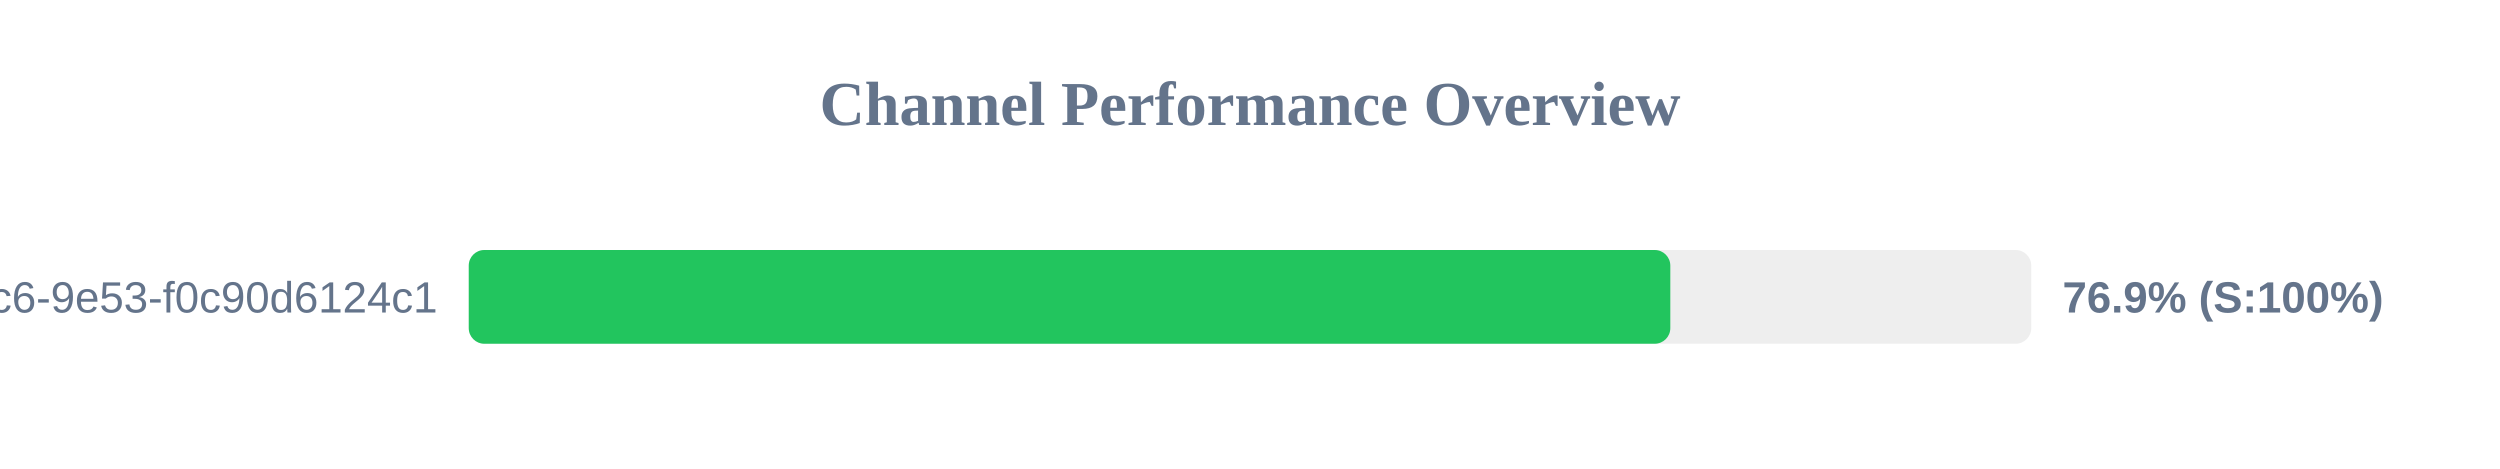
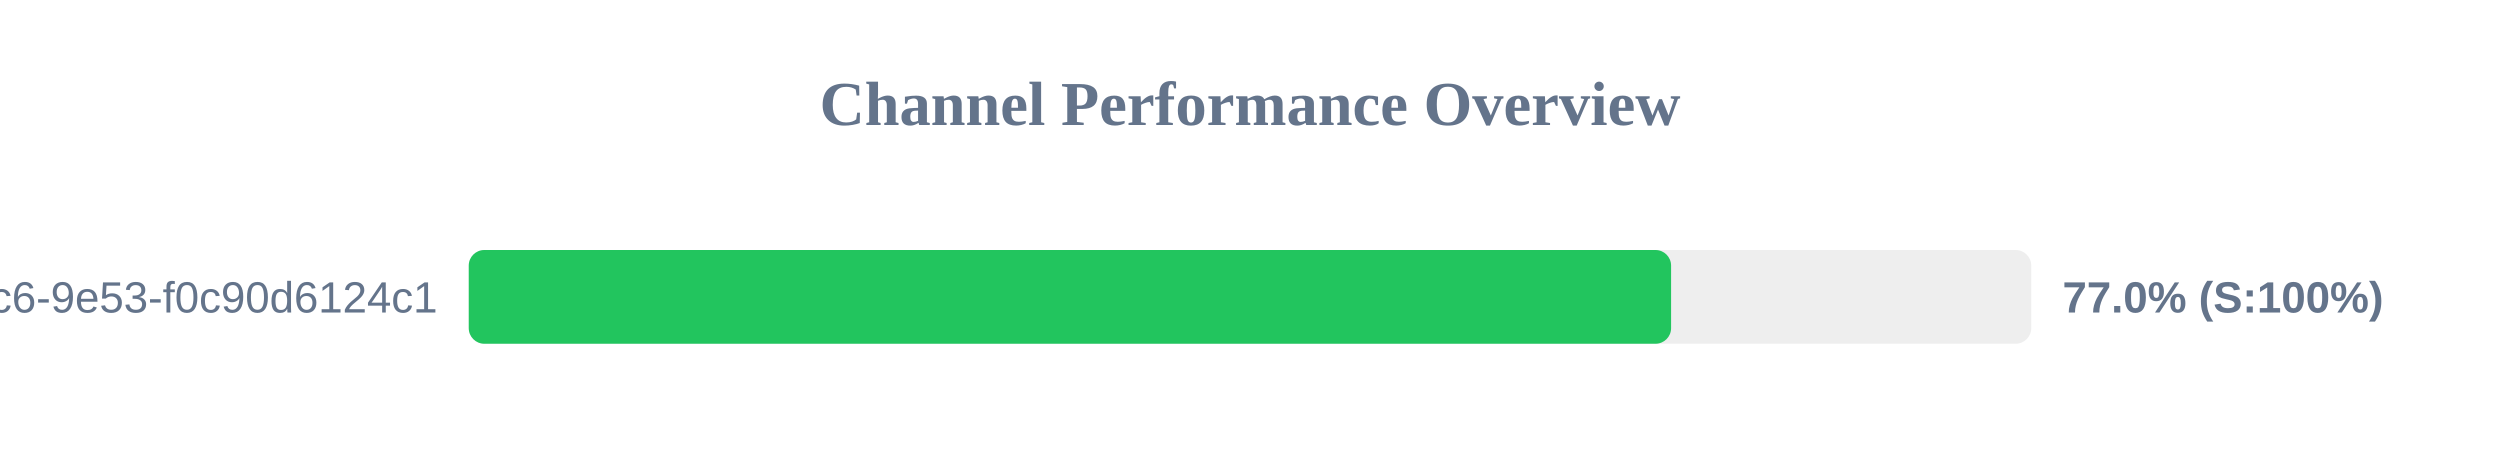
<svg xmlns="http://www.w3.org/2000/svg" width="800" height="150" version="1.1">
  <style>
        .row { font: 14px Arial; fill: #64748b; }
        .score { font: bold 14px Arial; fill: #64748b; }
    </style>
  <text x="400" y="40" text-anchor="middle" font-size="20px" font-weight="bold" fill="#64748b">Channel Performance Overview</text>
  <rect x="150" y="80" width="500" height="30" fill="#eee" rx="5" />
-   <rect x="150" y="80" width="384.5" height="30" fill="#22c55e" rx="5" />
+   <rect x="150" y="80" width="384.75" height="30" fill="#22c55e" rx="5" />
  <text x="140" y="100" text-anchor="end" class="row">?uuid=4685eb2a-5ddb-4dc6-9e53-f0c90d6124c1</text>
-   <text x="660" y="100" text-anchor="start" class="score">76.9% (S:100%)</text>
+   <text x="660" y="100" text-anchor="start" class="score">77.0% (S:100%)</text>
</svg>
